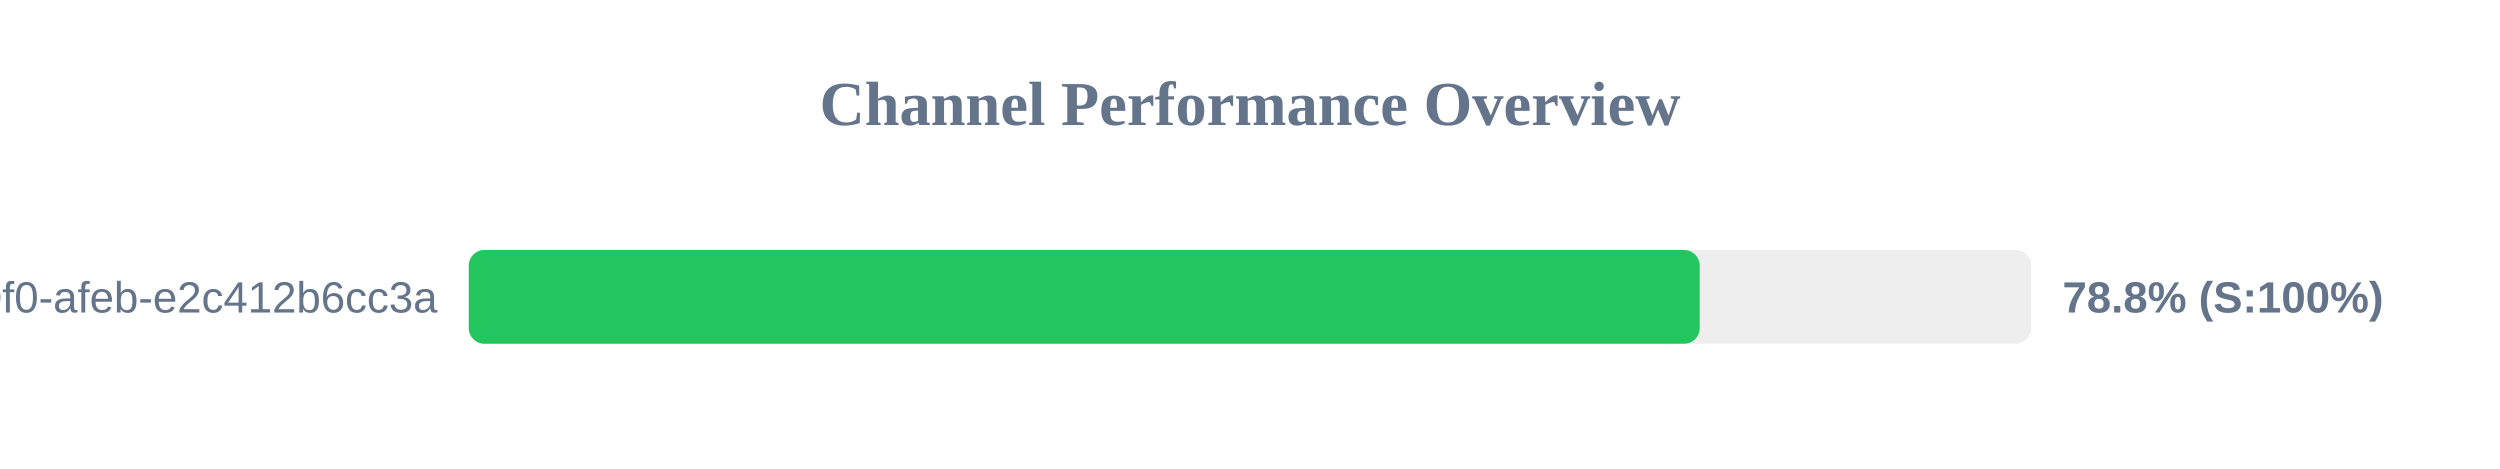
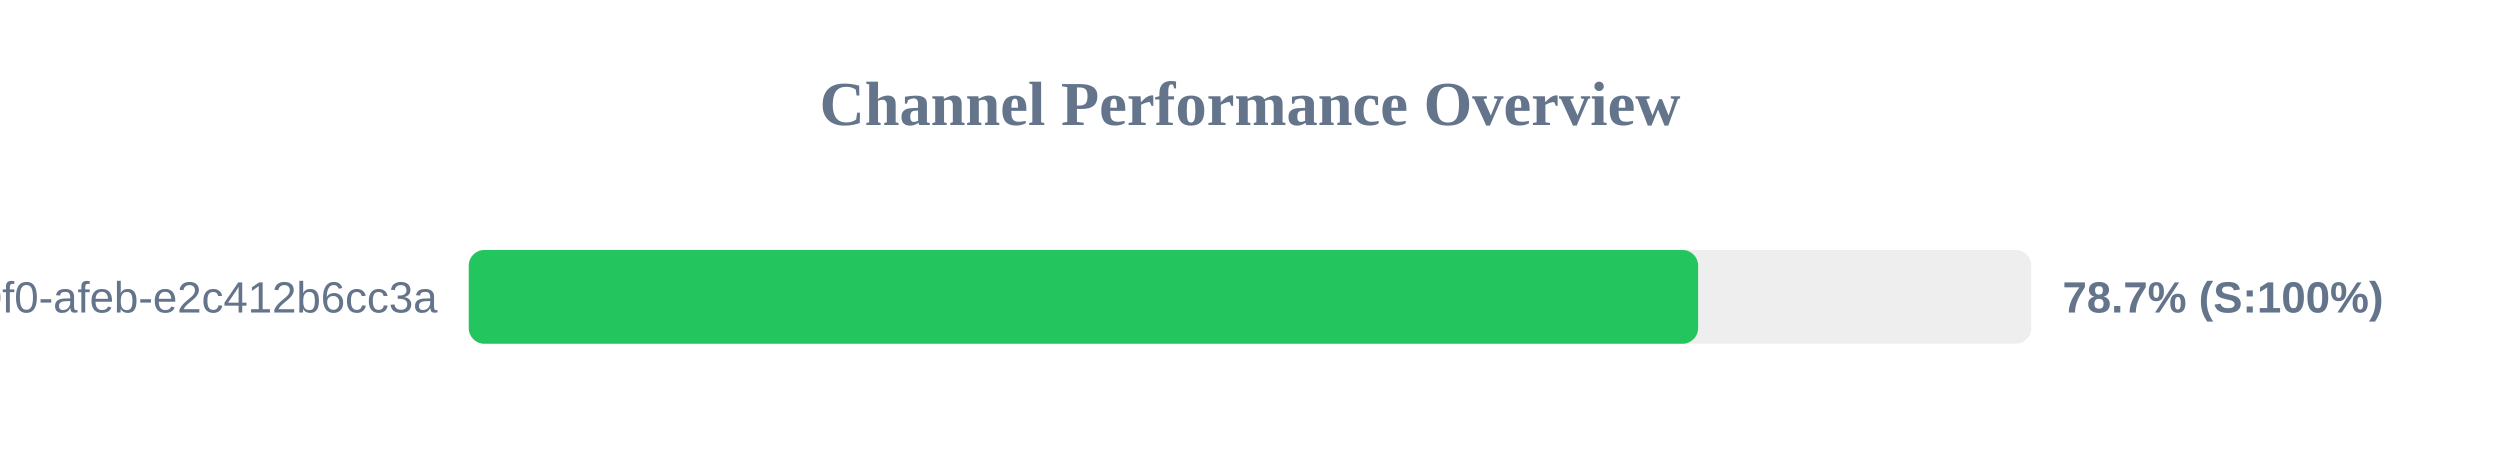
<svg xmlns="http://www.w3.org/2000/svg" width="800" height="150" version="1.1">
  <style>
        .row { font: 14px Arial; fill: #64748b; }
        .score { font: bold 14px Arial; fill: #64748b; }
    </style>
  <text x="400" y="40" text-anchor="middle" font-size="20px" font-weight="bold" fill="#64748b">Channel Performance Overview</text>
  <rect x="150" y="80" width="500" height="30" fill="#eee" rx="5" />
-   <rect x="150" y="80" width="393.9" height="30" fill="#22c55e" rx="5" />
+   <rect x="150" y="80" width="393.4" height="30" fill="#22c55e" rx="5" />
  <text x="140" y="100" text-anchor="end" class="row">?uuid=c6e02cd8-ce11-40f0-afeb-e2c412b6cc3a</text>
-   <text x="660" y="100" text-anchor="start" class="score">78.8% (S:100%)</text>
+   <text x="660" y="100" text-anchor="start" class="score">78.7% (S:100%)</text>
</svg>
